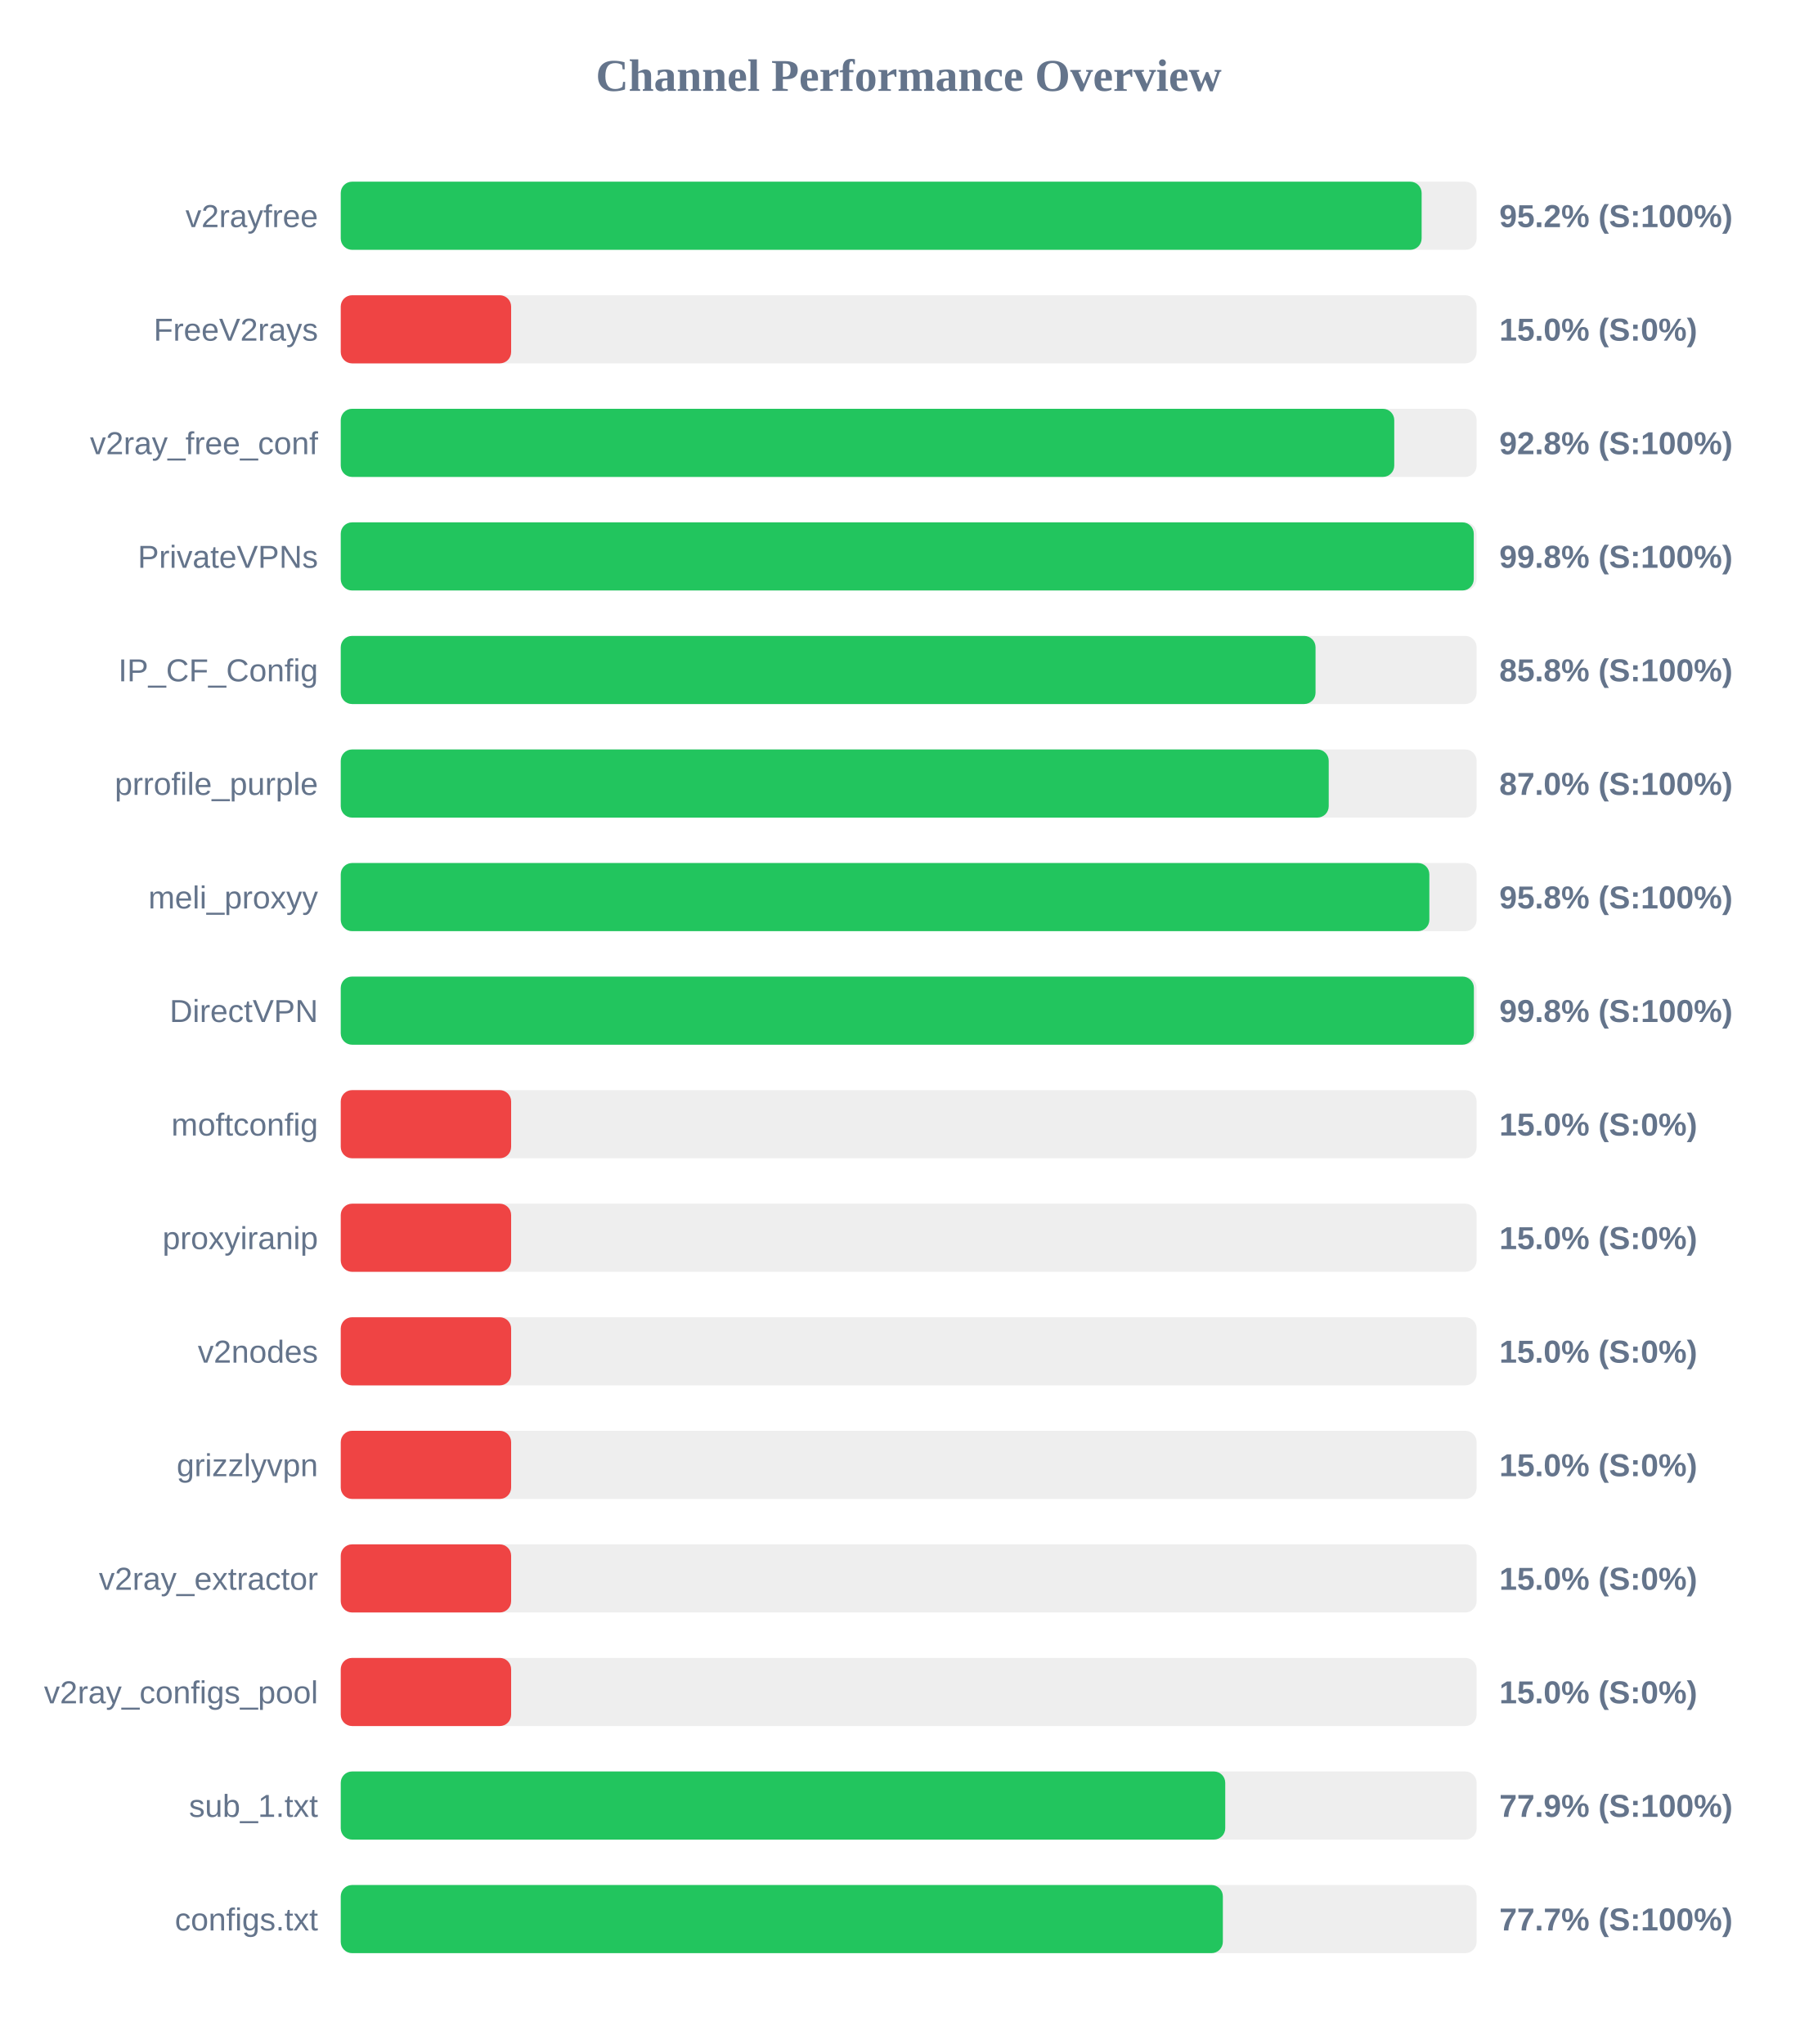
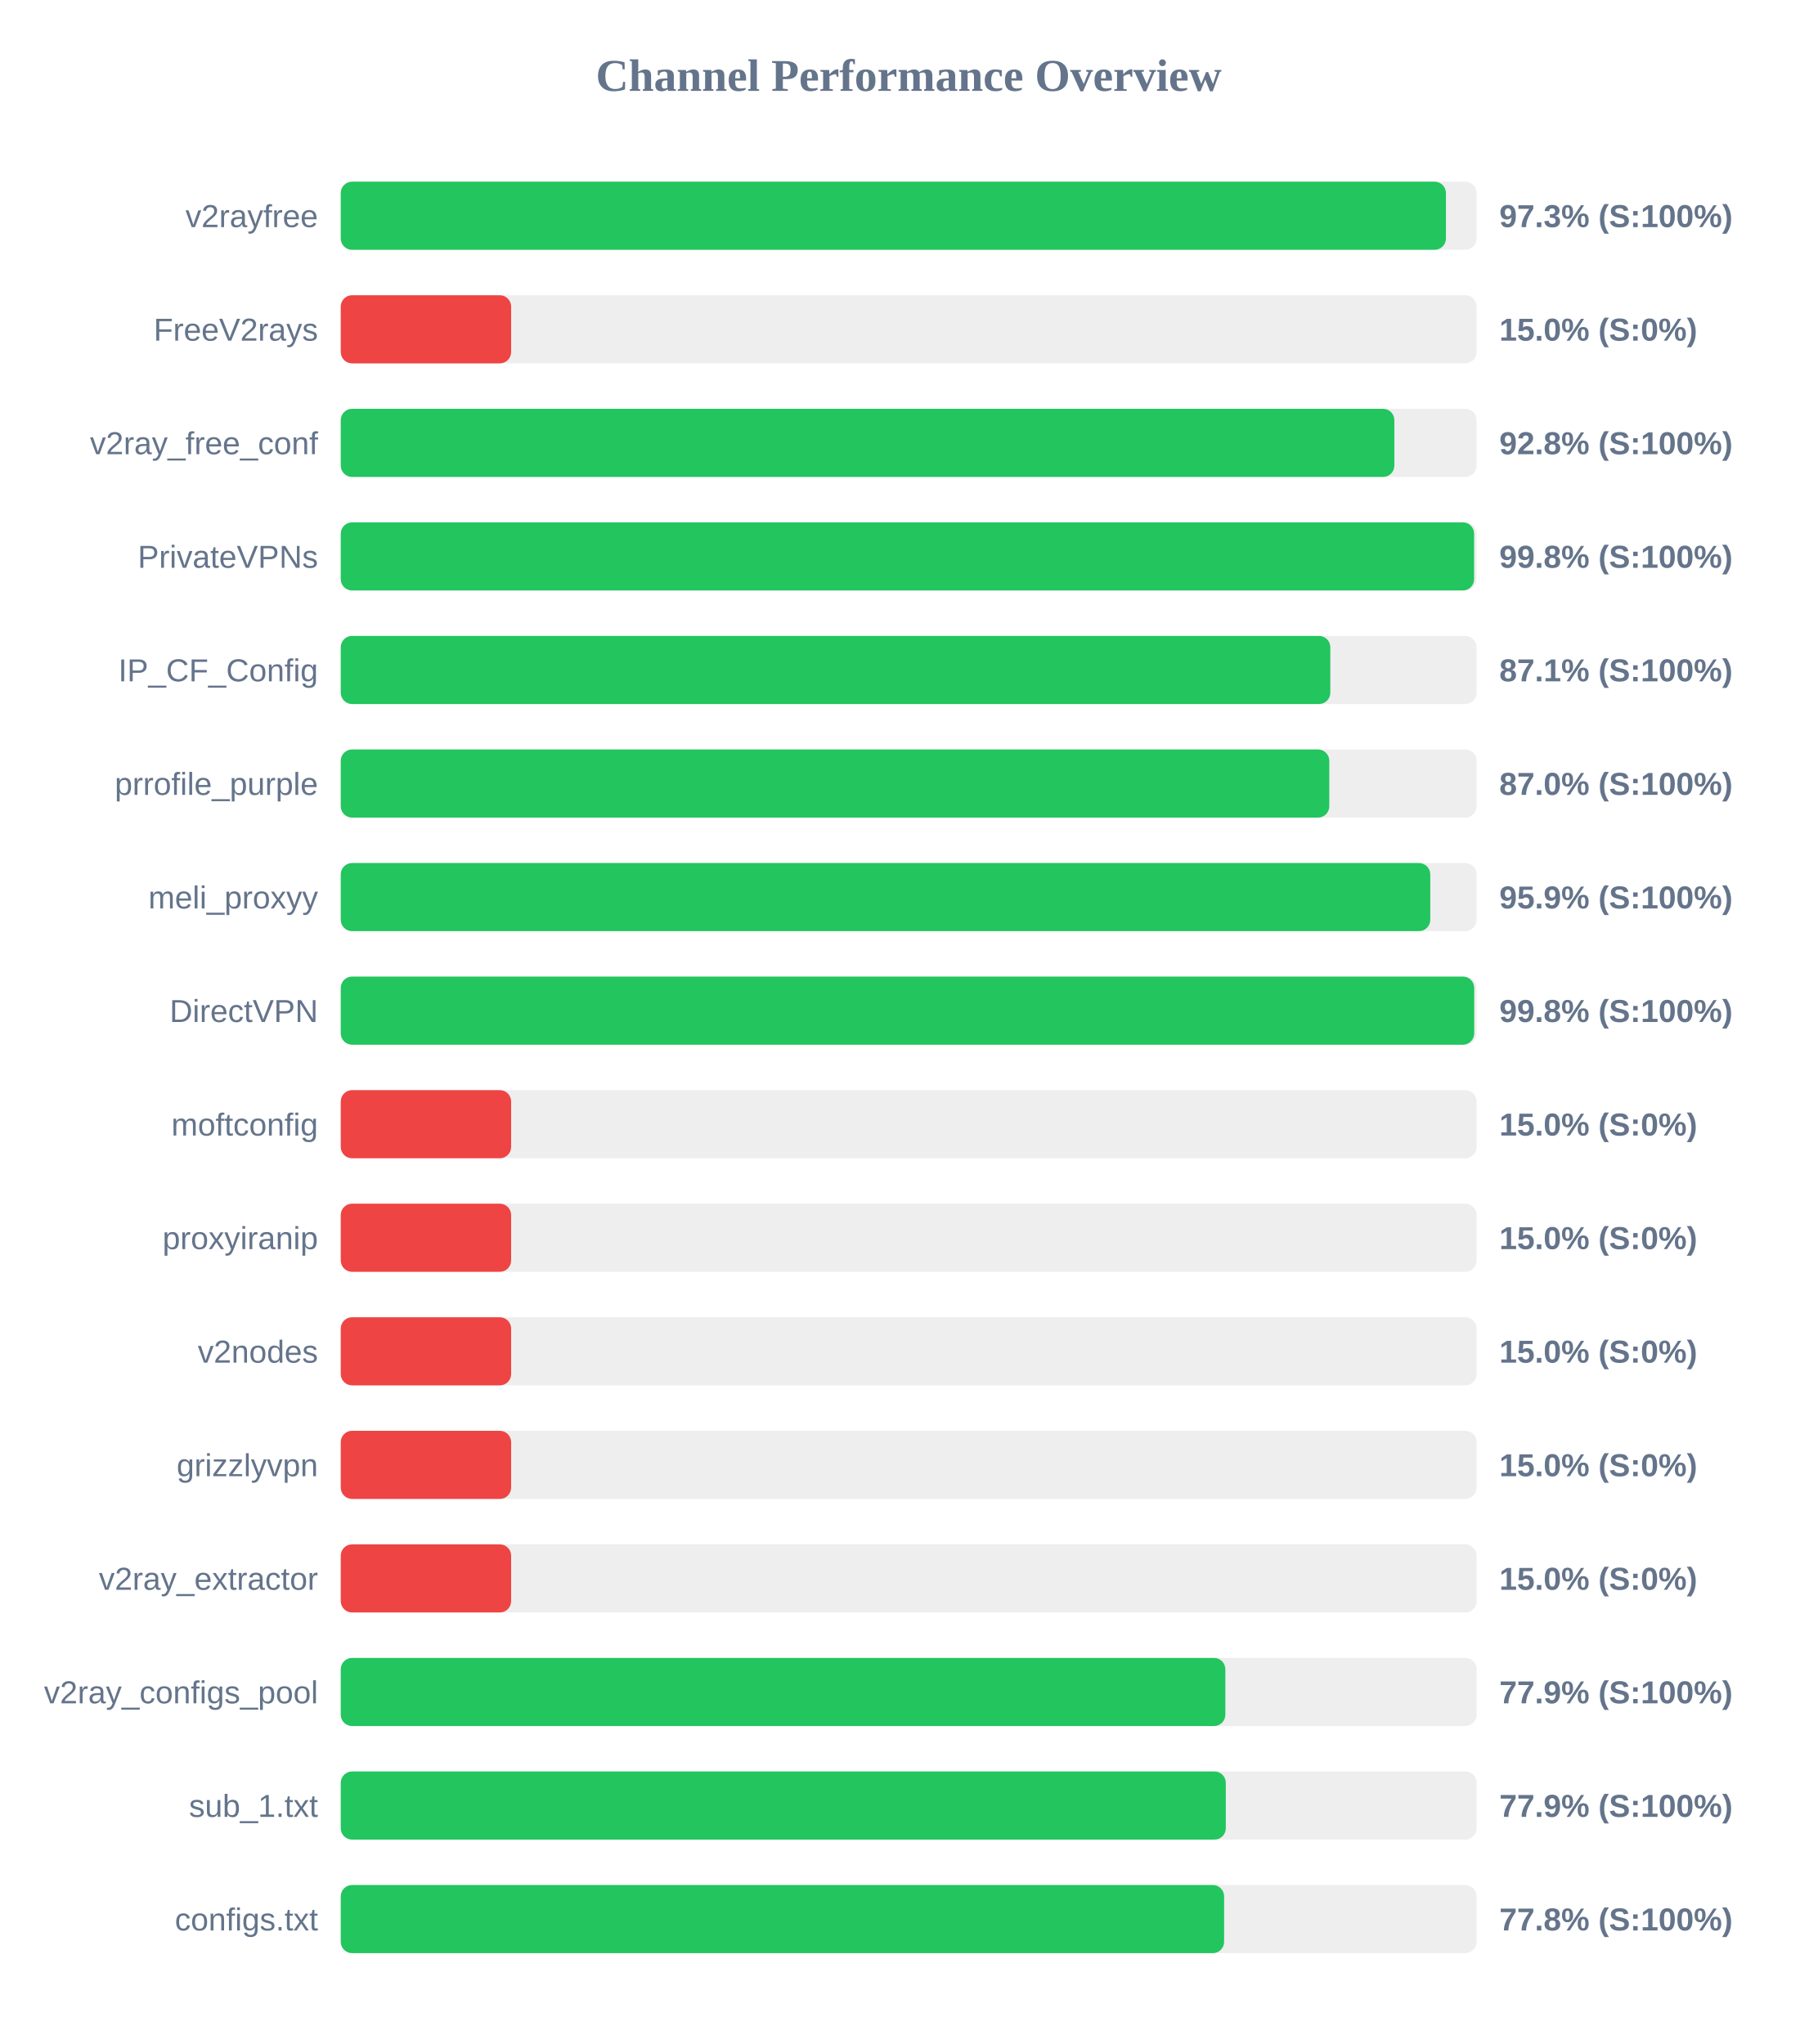
<svg xmlns="http://www.w3.org/2000/svg" width="800" height="900" version="1.1">
  <style>
        .row { font: 14px Arial; fill: #64748b; }
        .score { font: bold 14px Arial; fill: #64748b; }
    </style>
  <text x="400" y="40" text-anchor="middle" font-size="20px" font-weight="bold" fill="#64748b">Channel Performance Overview</text>
  <rect x="150" y="80" width="500" height="30" fill="#eee" rx="5" />
-   <rect x="150" y="80" width="475.8" height="30" fill="#22c55e" rx="5" />
+   <rect x="150" y="80" width="486.5" height="30" fill="#22c55e" rx="5" />
  <text x="140" y="100" text-anchor="end" class="row">v2rayfree</text>
-   <text x="660" y="100" text-anchor="start" class="score">95.2% (S:100%)</text>
+   <text x="660" y="100" text-anchor="start" class="score">97.3% (S:100%)</text>
  <rect x="150" y="130" width="500" height="30" fill="#eee" rx="5" />
  <rect x="150" y="130" width="75.0" height="30" fill="#ef4444" rx="5" />
  <text x="140" y="150" text-anchor="end" class="row">FreeV2rays</text>
  <text x="660" y="150" text-anchor="start" class="score">15.0% (S:0%)</text>
  <rect x="150" y="180" width="500" height="30" fill="#eee" rx="5" />
-   <rect x="150" y="180" width="463.75" height="30" fill="#22c55e" rx="5" />
+   <rect x="150" y="180" width="463.8" height="30" fill="#22c55e" rx="5" />
  <text x="140" y="200" text-anchor="end" class="row">v2ray_free_conf</text>
  <text x="660" y="200" text-anchor="start" class="score">92.8% (S:100%)</text>
  <rect x="150" y="230" width="500" height="30" fill="#eee" rx="5" />
-   <rect x="150" y="230" width="498.75" height="30" fill="#22c55e" rx="5" />
+   <rect x="150" y="230" width="498.9" height="30" fill="#22c55e" rx="5" />
  <text x="140" y="250" text-anchor="end" class="row">PrivateVPNs</text>
  <text x="660" y="250" text-anchor="start" class="score">99.8% (S:100%)</text>
  <rect x="150" y="280" width="500" height="30" fill="#eee" rx="5" />
-   <rect x="150" y="280" width="429.1" height="30" fill="#22c55e" rx="5" />
+   <rect x="150" y="280" width="435.6" height="30" fill="#22c55e" rx="5" />
  <text x="140" y="300" text-anchor="end" class="row">IP_CF_Config</text>
-   <text x="660" y="300" text-anchor="start" class="score">85.8% (S:100%)</text>
+   <text x="660" y="300" text-anchor="start" class="score">87.1% (S:100%)</text>
  <rect x="150" y="330" width="500" height="30" fill="#eee" rx="5" />
-   <rect x="150" y="330" width="434.9" height="30" fill="#22c55e" rx="5" />
+   <rect x="150" y="330" width="435.15" height="30" fill="#22c55e" rx="5" />
  <text x="140" y="350" text-anchor="end" class="row">prrofile_purple</text>
  <text x="660" y="350" text-anchor="start" class="score">87.0% (S:100%)</text>
  <rect x="150" y="380" width="500" height="30" fill="#eee" rx="5" />
-   <rect x="150" y="380" width="479.2" height="30" fill="#22c55e" rx="5" />
+   <rect x="150" y="380" width="479.6" height="30" fill="#22c55e" rx="5" />
  <text x="140" y="400" text-anchor="end" class="row">meli_proxyy</text>
-   <text x="660" y="400" text-anchor="start" class="score">95.8% (S:100%)</text>
+   <text x="660" y="400" text-anchor="start" class="score">95.9% (S:100%)</text>
  <rect x="150" y="430" width="500" height="30" fill="#eee" rx="5" />
-   <rect x="150" y="430" width="498.8" height="30" fill="#22c55e" rx="5" />
+   <rect x="150" y="430" width="498.95" height="30" fill="#22c55e" rx="5" />
  <text x="140" y="450" text-anchor="end" class="row">DirectVPN</text>
  <text x="660" y="450" text-anchor="start" class="score">99.8% (S:100%)</text>
  <rect x="150" y="480" width="500" height="30" fill="#eee" rx="5" />
  <rect x="150" y="480" width="75.0" height="30" fill="#ef4444" rx="5" />
  <text x="140" y="500" text-anchor="end" class="row">moftconfig</text>
  <text x="660" y="500" text-anchor="start" class="score">15.0% (S:0%)</text>
  <rect x="150" y="530" width="500" height="30" fill="#eee" rx="5" />
  <rect x="150" y="530" width="75.0" height="30" fill="#ef4444" rx="5" />
  <text x="140" y="550" text-anchor="end" class="row">proxyiranip</text>
  <text x="660" y="550" text-anchor="start" class="score">15.0% (S:0%)</text>
  <rect x="150" y="580" width="500" height="30" fill="#eee" rx="5" />
  <rect x="150" y="580" width="75.0" height="30" fill="#ef4444" rx="5" />
  <text x="140" y="600" text-anchor="end" class="row">v2nodes</text>
  <text x="660" y="600" text-anchor="start" class="score">15.0% (S:0%)</text>
  <rect x="150" y="630" width="500" height="30" fill="#eee" rx="5" />
  <rect x="150" y="630" width="75.0" height="30" fill="#ef4444" rx="5" />
  <text x="140" y="650" text-anchor="end" class="row">grizzlyvpn</text>
  <text x="660" y="650" text-anchor="start" class="score">15.0% (S:0%)</text>
  <rect x="150" y="680" width="500" height="30" fill="#eee" rx="5" />
  <rect x="150" y="680" width="75.0" height="30" fill="#ef4444" rx="5" />
  <text x="140" y="700" text-anchor="end" class="row">v2ray_extractor</text>
  <text x="660" y="700" text-anchor="start" class="score">15.0% (S:0%)</text>
  <rect x="150" y="730" width="500" height="30" fill="#eee" rx="5" />
-   <rect x="150" y="730" width="75.0" height="30" fill="#ef4444" rx="5" />
+   <rect x="150" y="730" width="389.4" height="30" fill="#22c55e" rx="5" />
  <text x="140" y="750" text-anchor="end" class="row">v2ray_configs_pool</text>
-   <text x="660" y="750" text-anchor="start" class="score">15.0% (S:0%)</text>
+   <text x="660" y="750" text-anchor="start" class="score">77.9% (S:100%)</text>
  <rect x="150" y="780" width="500" height="30" fill="#eee" rx="5" />
-   <rect x="150" y="780" width="389.35" height="30" fill="#22c55e" rx="5" />
+   <rect x="150" y="780" width="389.6" height="30" fill="#22c55e" rx="5" />
  <text x="140" y="800" text-anchor="end" class="row">sub_1.txt</text>
  <text x="660" y="800" text-anchor="start" class="score">77.9% (S:100%)</text>
  <rect x="150" y="830" width="500" height="30" fill="#eee" rx="5" />
-   <rect x="150" y="830" width="388.3" height="30" fill="#22c55e" rx="5" />
+   <rect x="150" y="830" width="388.85" height="30" fill="#22c55e" rx="5" />
  <text x="140" y="850" text-anchor="end" class="row">configs.txt</text>
-   <text x="660" y="850" text-anchor="start" class="score">77.7% (S:100%)</text>
+   <text x="660" y="850" text-anchor="start" class="score">77.8% (S:100%)</text>
</svg>
